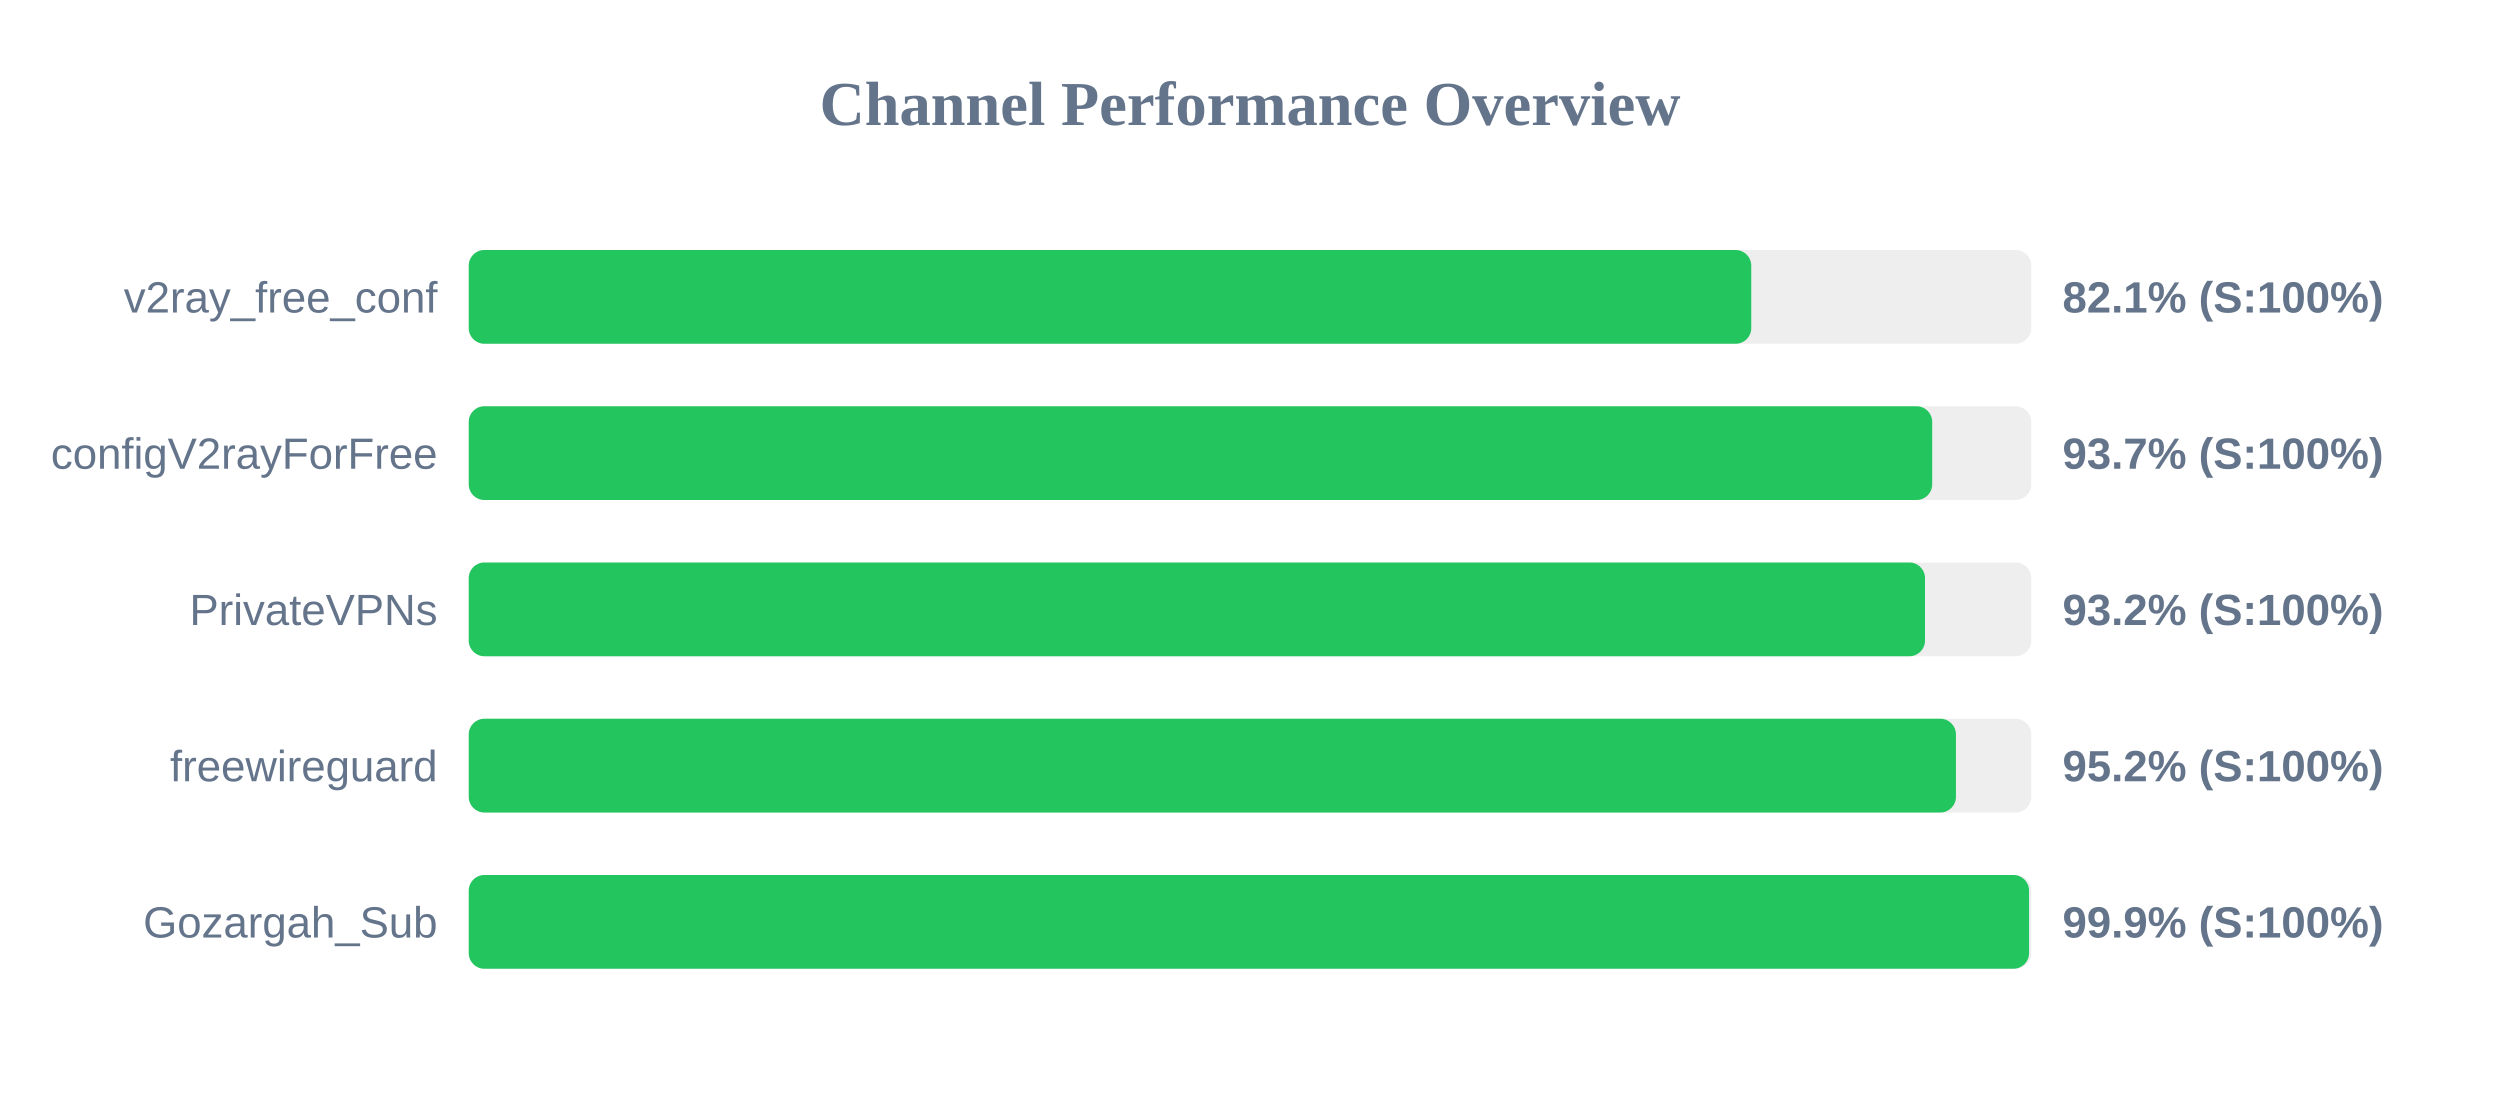
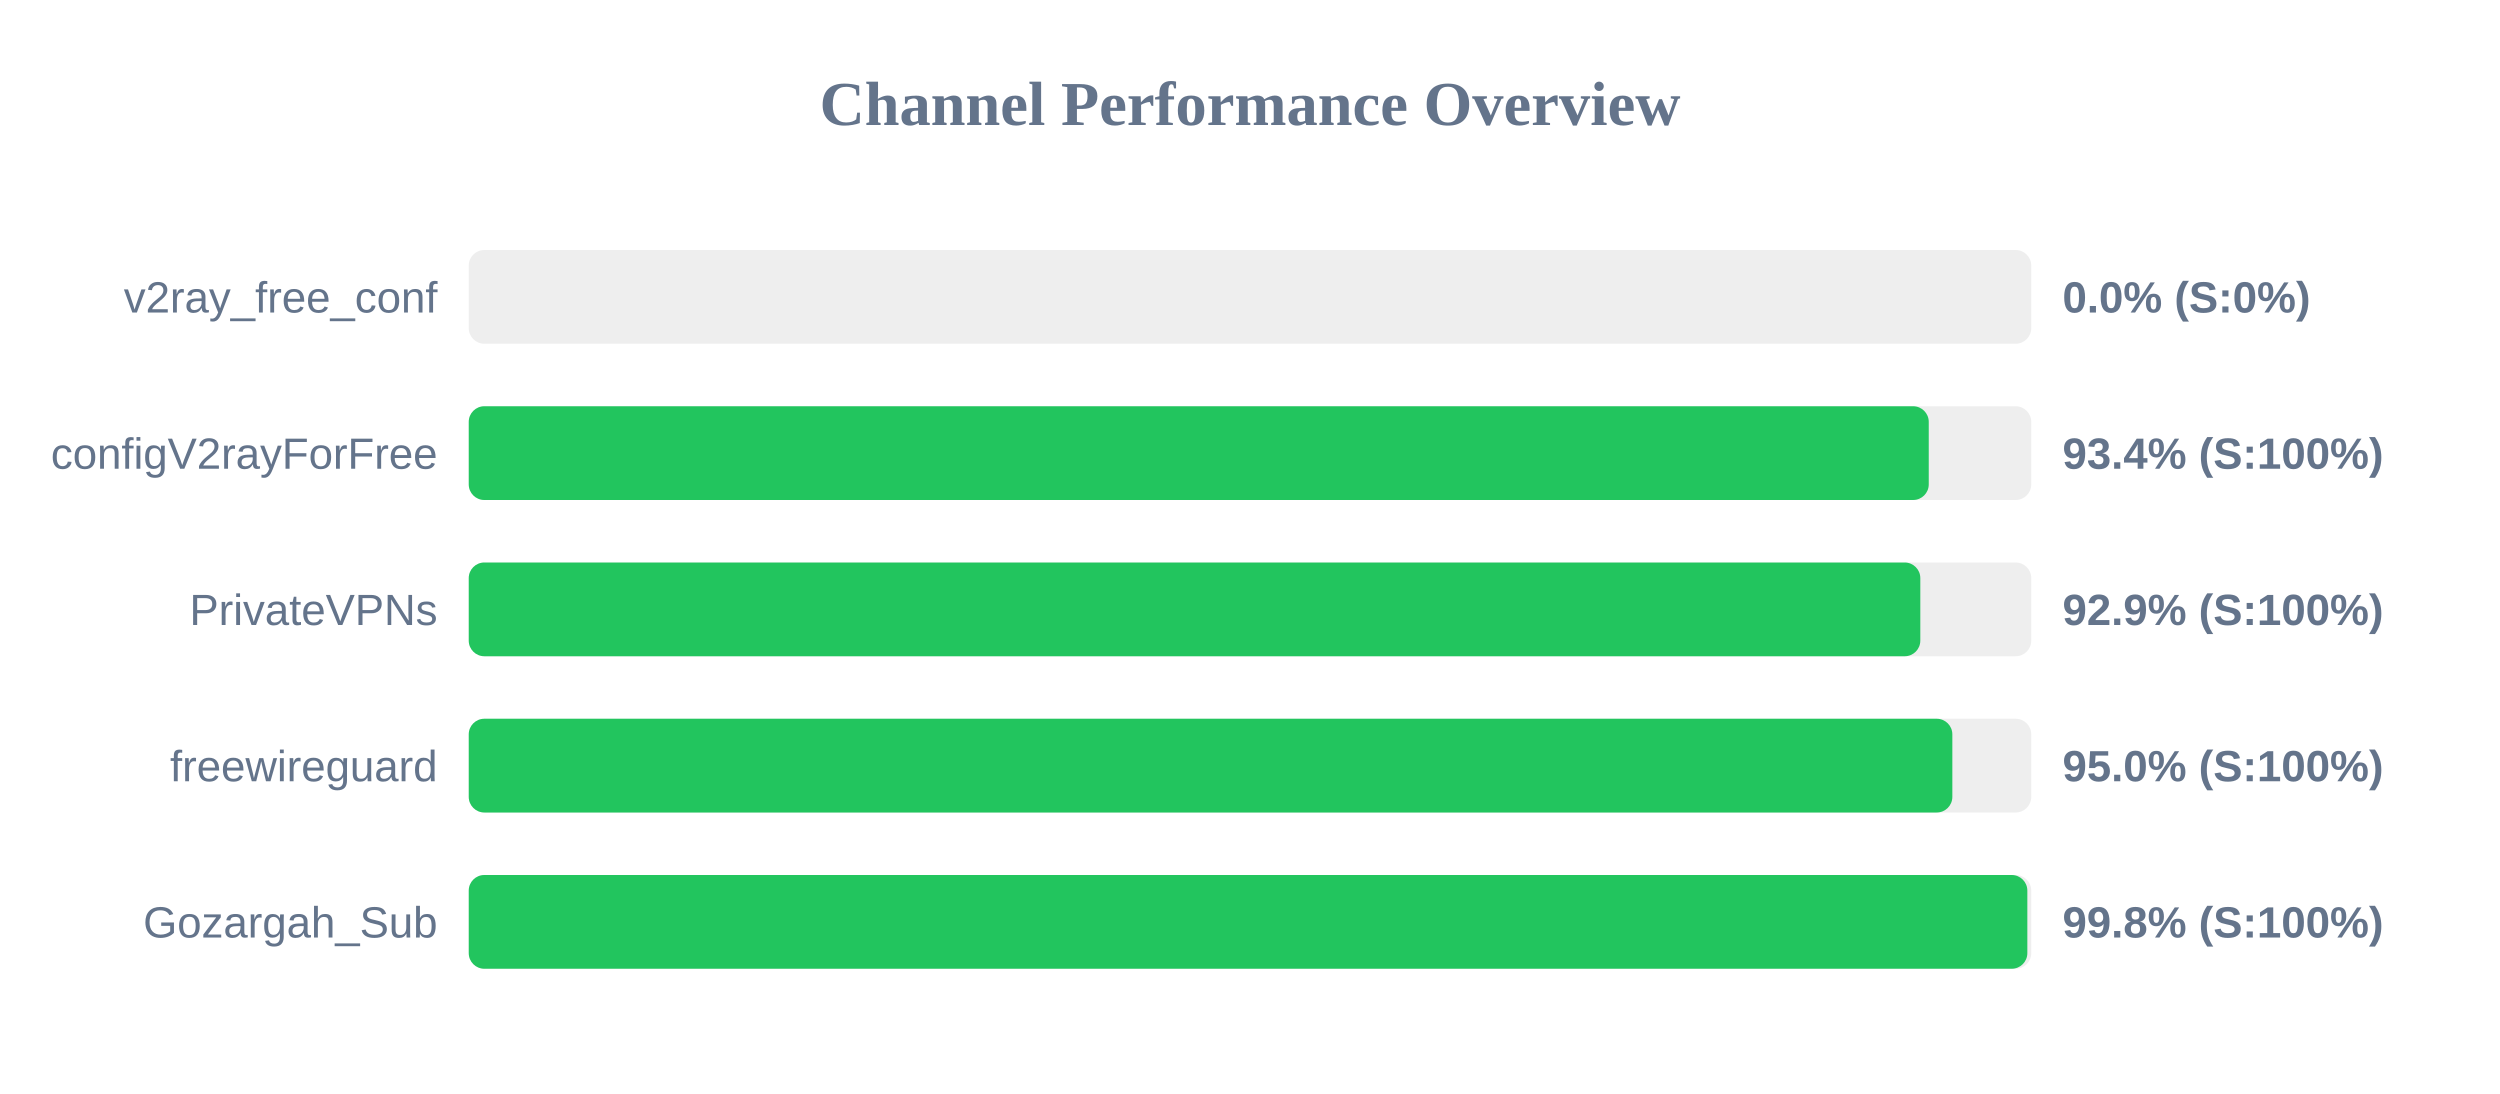
<svg xmlns="http://www.w3.org/2000/svg" width="800" height="350" version="1.1">
  <style>
        .row { font: 14px Arial; fill: #64748b; }
        .score { font: bold 14px Arial; fill: #64748b; }
    </style>
  <text x="400" y="40" text-anchor="middle" font-size="20px" font-weight="bold" fill="#64748b">Channel Performance Overview</text>
  <rect x="150" y="80" width="500" height="30" fill="#eee" rx="5" />
-   <rect x="150" y="80" width="410.4" height="30" fill="#22c55e" rx="5" />
+   <rect x="150" y="80" width="0.0" height="30" fill="#ef4444" rx="5" />
  <text x="140" y="100" text-anchor="end" class="row">v2ray_free_conf</text>
-   <text x="660" y="100" text-anchor="start" class="score">82.1% (S:100%)</text>
+   <text x="660" y="100" text-anchor="start" class="score">0.0% (S:0%)</text>
  <rect x="150" y="130" width="500" height="30" fill="#eee" rx="5" />
-   <rect x="150" y="130" width="468.3" height="30" fill="#22c55e" rx="5" />
+   <rect x="150" y="130" width="467.2" height="30" fill="#22c55e" rx="5" />
  <text x="140" y="150" text-anchor="end" class="row">configV2rayForFree</text>
-   <text x="660" y="150" text-anchor="start" class="score">93.7% (S:100%)</text>
+   <text x="660" y="150" text-anchor="start" class="score">93.4% (S:100%)</text>
  <rect x="150" y="180" width="500" height="30" fill="#eee" rx="5" />
-   <rect x="150" y="180" width="466.0" height="30" fill="#22c55e" rx="5" />
+   <rect x="150" y="180" width="464.5" height="30" fill="#22c55e" rx="5" />
  <text x="140" y="200" text-anchor="end" class="row">PrivateVPNs</text>
-   <text x="660" y="200" text-anchor="start" class="score">93.2% (S:100%)</text>
+   <text x="660" y="200" text-anchor="start" class="score">92.9% (S:100%)</text>
  <rect x="150" y="230" width="500" height="30" fill="#eee" rx="5" />
-   <rect x="150" y="230" width="475.9" height="30" fill="#22c55e" rx="5" />
+   <rect x="150" y="230" width="474.75" height="30" fill="#22c55e" rx="5" />
  <text x="140" y="250" text-anchor="end" class="row">freewireguard</text>
-   <text x="660" y="250" text-anchor="start" class="score">95.2% (S:100%)</text>
+   <text x="660" y="250" text-anchor="start" class="score">95.0% (S:100%)</text>
  <rect x="150" y="280" width="500" height="30" fill="#eee" rx="5" />
-   <rect x="150" y="280" width="499.3" height="30" fill="#22c55e" rx="5" />
+   <rect x="150" y="280" width="498.75" height="30" fill="#22c55e" rx="5" />
  <text x="140" y="300" text-anchor="end" class="row">Gozargah_Sub</text>
-   <text x="660" y="300" text-anchor="start" class="score">99.9% (S:100%)</text>
+   <text x="660" y="300" text-anchor="start" class="score">99.8% (S:100%)</text>
</svg>
